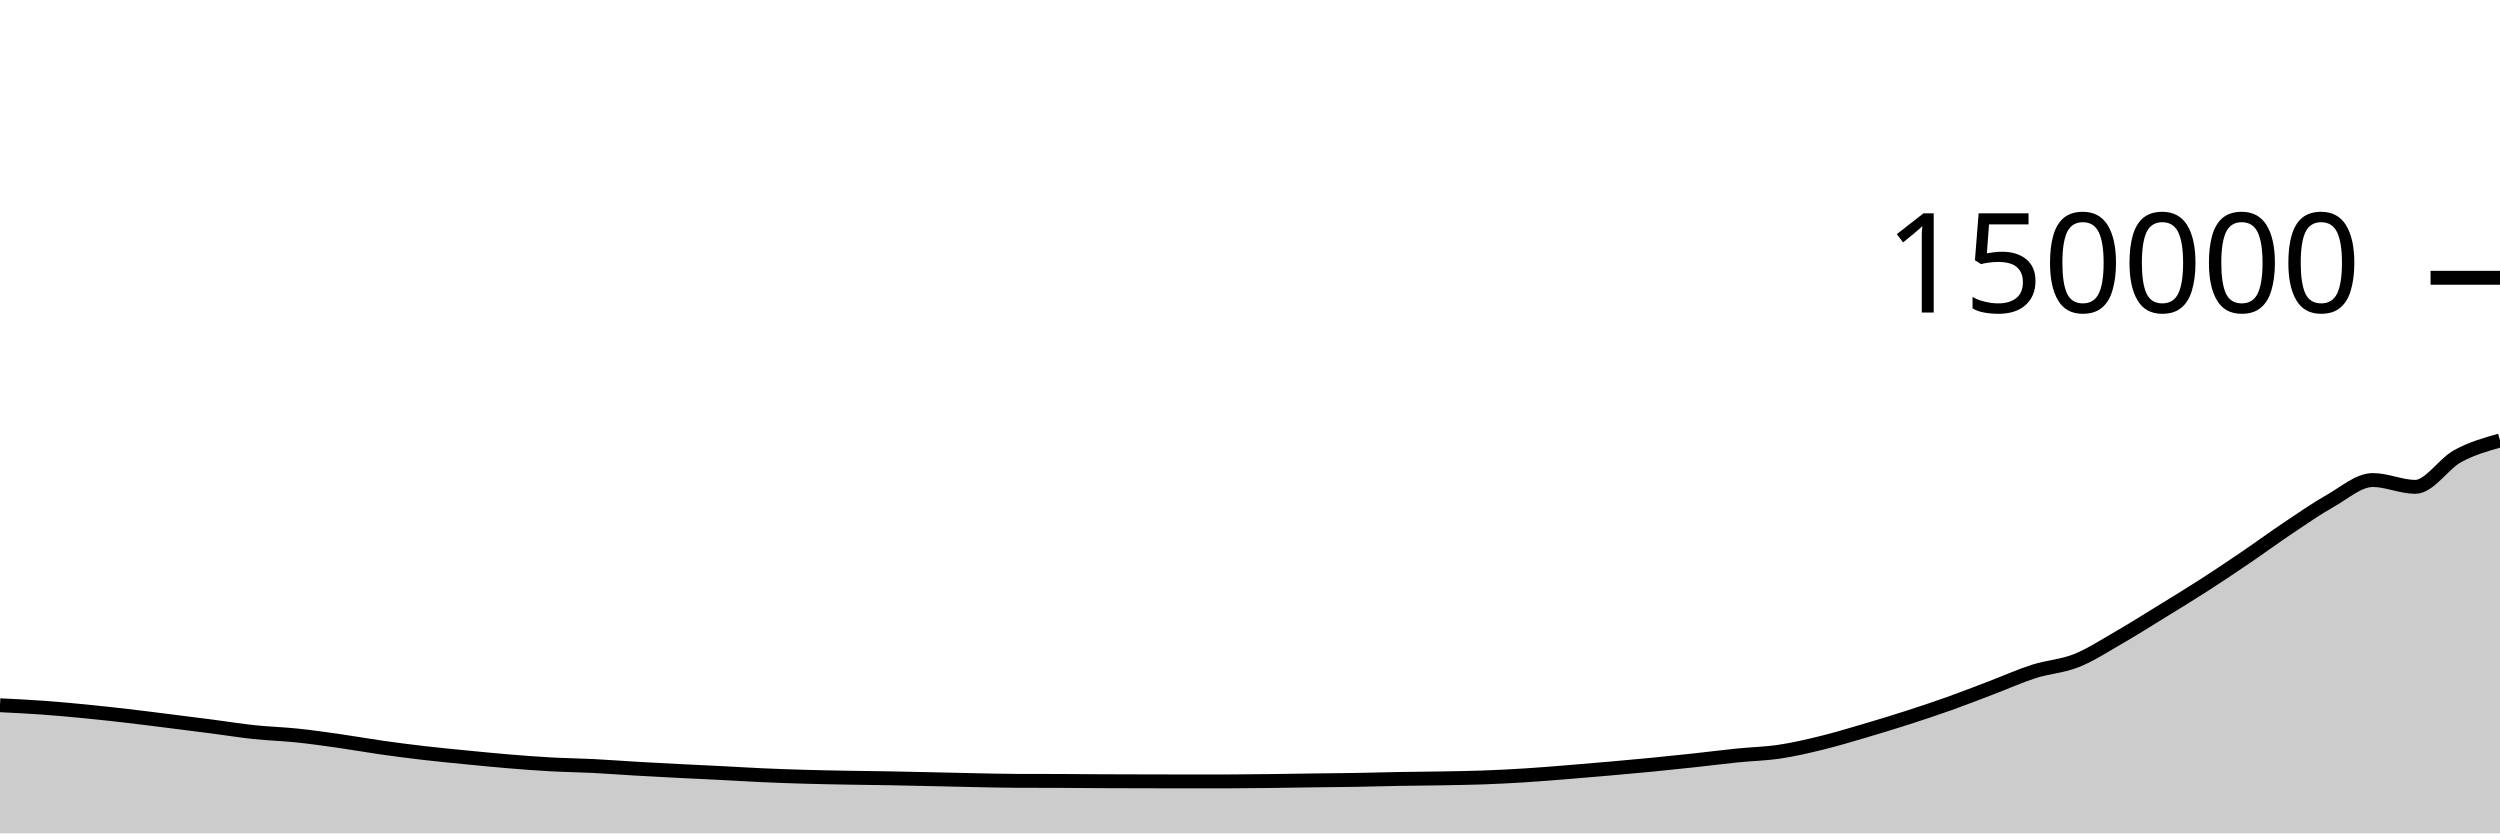
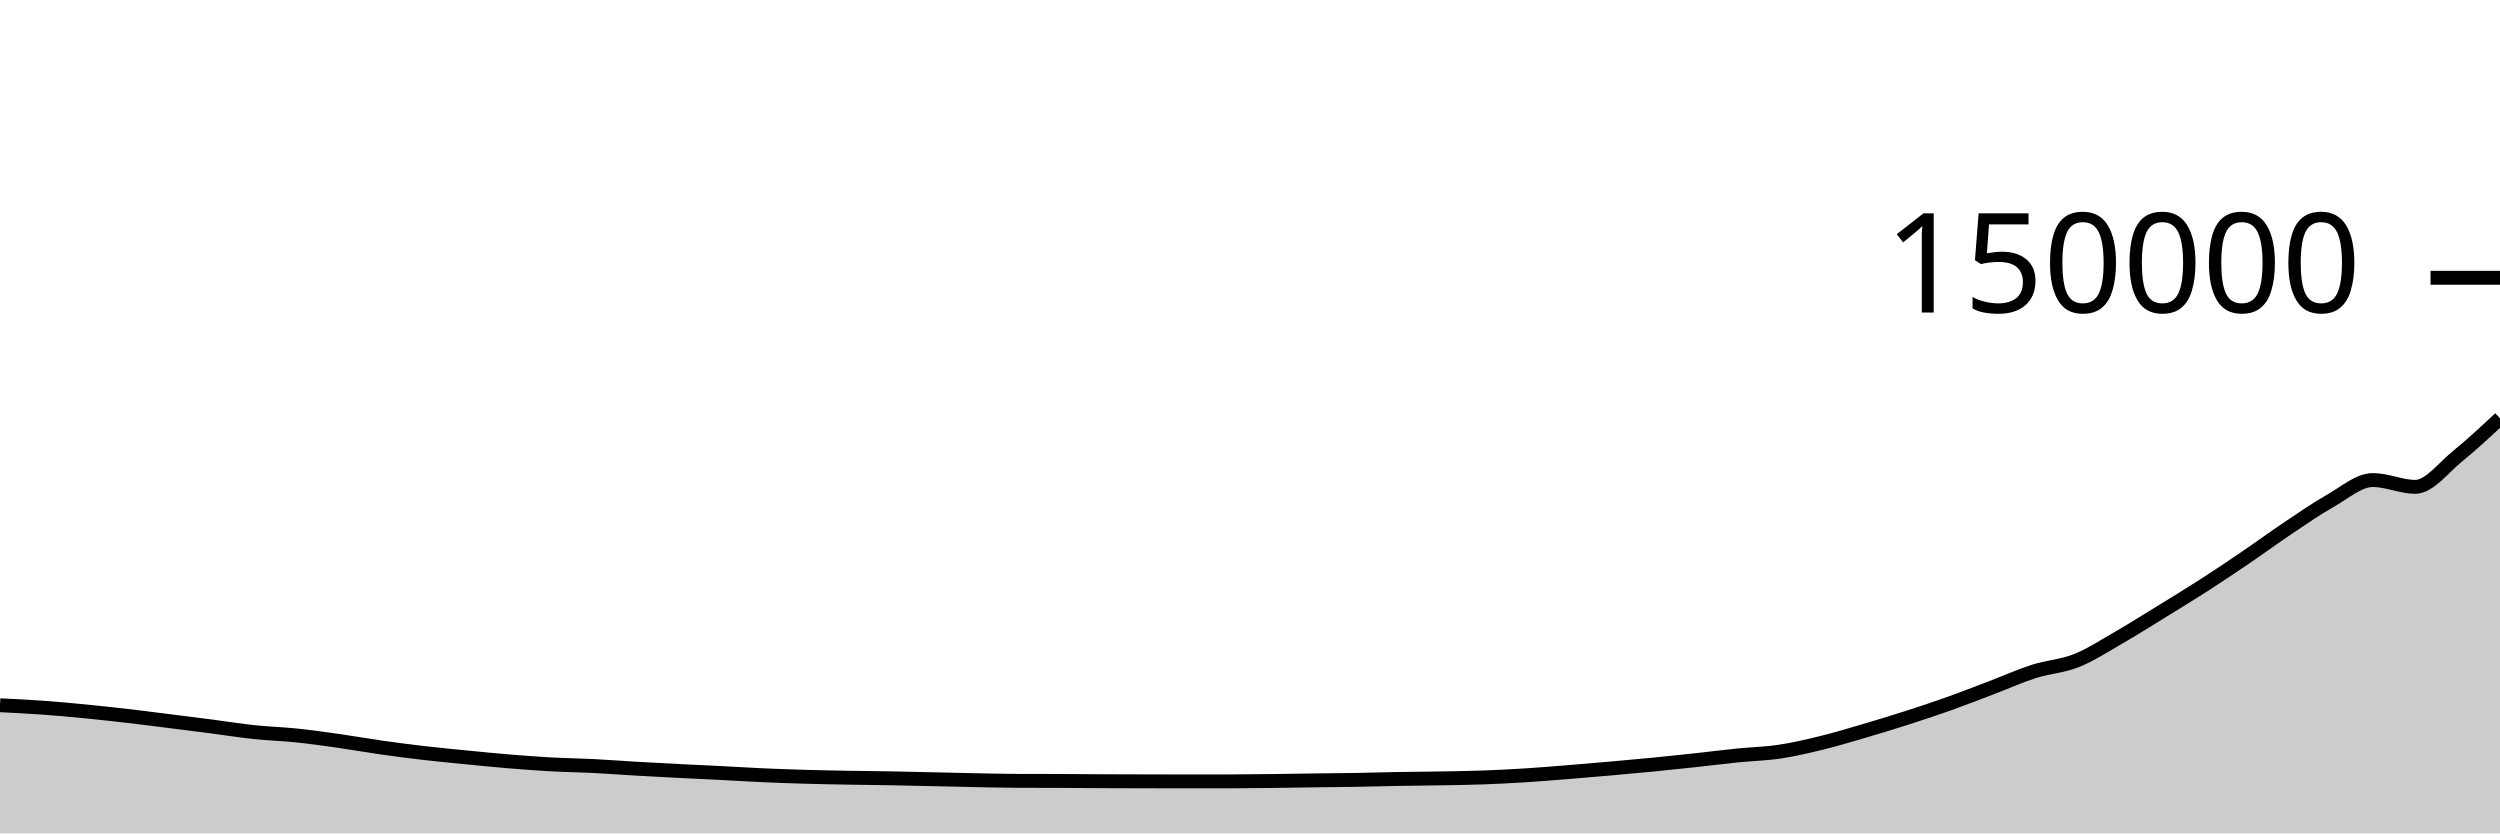
<svg xmlns="http://www.w3.org/2000/svg" viewBox="0 0 180 60">
  <g transform="translate(0,20)">
-     <path class="area" fill="rgba(0, 0, 0, 0.2)" d="M0,30.778C1.017,30.827,2.034,30.877,3.051,30.95C4.068,31.023,5.085,31.116,6.102,31.215C7.119,31.315,8.136,31.427,9.153,31.544C10.169,31.662,11.186,31.794,12.203,31.921C13.22,32.048,14.237,32.176,15.254,32.308C16.271,32.44,17.288,32.606,18.305,32.713C19.322,32.821,20.339,32.848,21.356,32.953C22.373,33.059,23.39,33.203,24.407,33.348C25.424,33.493,26.441,33.677,27.458,33.821C28.475,33.966,29.492,34.097,30.508,34.215C31.525,34.333,32.542,34.43,33.559,34.53C34.576,34.63,35.593,34.732,36.61,34.816C37.627,34.9,38.644,34.978,39.661,35.034C40.678,35.09,41.695,35.101,42.712,35.152C43.729,35.203,44.746,35.283,45.763,35.342C46.78,35.401,47.797,35.455,48.814,35.507C49.831,35.56,50.847,35.603,51.864,35.655C52.881,35.706,53.898,35.771,54.915,35.817C55.932,35.862,56.949,35.898,57.966,35.927C58.983,35.957,60,35.975,61.017,35.993C62.034,36.011,63.051,36.018,64.068,36.037C65.085,36.055,66.102,36.079,67.119,36.102C68.136,36.124,69.153,36.151,70.169,36.171C71.186,36.191,72.203,36.216,73.22,36.221C74.237,36.225,75.254,36.223,76.271,36.227C77.288,36.232,78.305,36.242,79.322,36.247C80.339,36.252,81.356,36.253,82.373,36.256C83.39,36.258,84.407,36.262,85.424,36.262C86.441,36.262,87.458,36.261,88.475,36.26C89.492,36.258,90.508,36.245,91.525,36.233C92.542,36.222,93.559,36.203,94.576,36.189C95.593,36.176,96.61,36.169,97.627,36.152C98.644,36.135,99.661,36.103,100.678,36.085C101.695,36.067,102.712,36.062,103.729,36.044C104.746,36.026,105.763,36.013,106.78,35.977C107.797,35.94,108.814,35.888,109.831,35.824C110.847,35.76,111.864,35.675,112.881,35.593C113.898,35.512,114.915,35.425,115.932,35.335C116.949,35.246,117.966,35.155,118.983,35.055C120,34.956,121.017,34.849,122.034,34.739C123.051,34.629,124.068,34.497,125.085,34.394C126.102,34.29,127.119,34.271,128.136,34.118C129.153,33.966,130.169,33.728,131.186,33.478C132.203,33.229,133.22,32.92,134.237,32.622C135.254,32.323,136.271,32.014,137.288,31.687C138.305,31.361,139.322,31.023,140.339,30.661C141.356,30.298,142.373,29.9,143.39,29.513C144.407,29.127,145.424,28.666,146.441,28.341C147.458,28.017,148.475,27.971,149.492,27.567C150.508,27.162,151.525,26.497,152.542,25.913C153.559,25.328,154.576,24.683,155.593,24.058C156.61,23.433,157.627,22.815,158.644,22.161C159.661,21.507,160.678,20.825,161.695,20.134C162.712,19.443,163.729,18.694,164.746,18.014C165.763,17.333,166.78,16.626,167.797,16.051C168.814,15.476,169.831,14.563,170.847,14.563C171.864,14.563,172.881,15.053,173.898,15.053C174.915,15.053,175.932,13.399,176.949,12.842C177.966,12.285,178.983,11.999,180,11.713L180,40C178.983,40,177.966,40,176.949,40C175.932,40,174.915,40,173.898,40C172.881,40,171.864,40,170.847,40C169.831,40,168.814,40,167.797,40C166.78,40,165.763,40,164.746,40C163.729,40,162.712,40,161.695,40C160.678,40,159.661,40,158.644,40C157.627,40,156.61,40,155.593,40C154.576,40,153.559,40,152.542,40C151.525,40,150.508,40,149.492,40C148.475,40,147.458,40,146.441,40C145.424,40,144.407,40,143.39,40C142.373,40,141.356,40,140.339,40C139.322,40,138.305,40,137.288,40C136.271,40,135.254,40,134.237,40C133.22,40,132.203,40,131.186,40C130.169,40,129.153,40,128.136,40C127.119,40,126.102,40,125.085,40C124.068,40,123.051,40,122.034,40C121.017,40,120,40,118.983,40C117.966,40,116.949,40,115.932,40C114.915,40,113.898,40,112.881,40C111.864,40,110.847,40,109.831,40C108.814,40,107.797,40,106.78,40C105.763,40,104.746,40,103.729,40C102.712,40,101.695,40,100.678,40C99.661,40,98.644,40,97.627,40C96.61,40,95.593,40,94.576,40C93.559,40,92.542,40,91.525,40C90.508,40,89.492,40,88.475,40C87.458,40,86.441,40,85.424,40C84.407,40,83.39,40,82.373,40C81.356,40,80.339,40,79.322,40C78.305,40,77.288,40,76.271,40C75.254,40,74.237,40,73.22,40C72.203,40,71.186,40,70.169,40C69.153,40,68.136,40,67.119,40C66.102,40,65.085,40,64.068,40C63.051,40,62.034,40,61.017,40C60,40,58.983,40,57.966,40C56.949,40,55.932,40,54.915,40C53.898,40,52.881,40,51.864,40C50.847,40,49.831,40,48.814,40C47.797,40,46.78,40,45.763,40C44.746,40,43.729,40,42.712,40C41.695,40,40.678,40,39.661,40C38.644,40,37.627,40,36.61,40C35.593,40,34.576,40,33.559,40C32.542,40,31.525,40,30.508,40C29.492,40,28.475,40,27.458,40C26.441,40,25.424,40,24.407,40C23.39,40,22.373,40,21.356,40C20.339,40,19.322,40,18.305,40C17.288,40,16.271,40,15.254,40C14.237,40,13.22,40,12.203,40C11.186,40,10.169,40,9.153,40C8.136,40,7.119,40,6.102,40C5.085,40,4.068,40,3.051,40C2.034,40,1.017,40,0,40Z" />
-     <path class="line" stroke="black" fill="none" d="M0,30.778C1.017,30.827,2.034,30.877,3.051,30.95C4.068,31.023,5.085,31.116,6.102,31.215C7.119,31.315,8.136,31.427,9.153,31.544C10.169,31.662,11.186,31.794,12.203,31.921C13.22,32.048,14.237,32.176,15.254,32.308C16.271,32.44,17.288,32.606,18.305,32.713C19.322,32.821,20.339,32.848,21.356,32.953C22.373,33.059,23.39,33.203,24.407,33.348C25.424,33.493,26.441,33.677,27.458,33.821C28.475,33.966,29.492,34.097,30.508,34.215C31.525,34.333,32.542,34.43,33.559,34.53C34.576,34.63,35.593,34.732,36.61,34.816C37.627,34.9,38.644,34.978,39.661,35.034C40.678,35.09,41.695,35.101,42.712,35.152C43.729,35.203,44.746,35.283,45.763,35.342C46.78,35.401,47.797,35.455,48.814,35.507C49.831,35.56,50.847,35.603,51.864,35.655C52.881,35.706,53.898,35.771,54.915,35.817C55.932,35.862,56.949,35.898,57.966,35.927C58.983,35.957,60,35.975,61.017,35.993C62.034,36.011,63.051,36.018,64.068,36.037C65.085,36.055,66.102,36.079,67.119,36.102C68.136,36.124,69.153,36.151,70.169,36.171C71.186,36.191,72.203,36.216,73.22,36.221C74.237,36.225,75.254,36.223,76.271,36.227C77.288,36.232,78.305,36.242,79.322,36.247C80.339,36.252,81.356,36.253,82.373,36.256C83.39,36.258,84.407,36.262,85.424,36.262C86.441,36.262,87.458,36.261,88.475,36.26C89.492,36.258,90.508,36.245,91.525,36.233C92.542,36.222,93.559,36.203,94.576,36.189C95.593,36.176,96.61,36.169,97.627,36.152C98.644,36.135,99.661,36.103,100.678,36.085C101.695,36.067,102.712,36.062,103.729,36.044C104.746,36.026,105.763,36.013,106.78,35.977C107.797,35.94,108.814,35.888,109.831,35.824C110.847,35.76,111.864,35.675,112.881,35.593C113.898,35.512,114.915,35.425,115.932,35.335C116.949,35.246,117.966,35.155,118.983,35.055C120,34.956,121.017,34.849,122.034,34.739C123.051,34.629,124.068,34.497,125.085,34.394C126.102,34.29,127.119,34.271,128.136,34.118C129.153,33.966,130.169,33.728,131.186,33.478C132.203,33.229,133.22,32.92,134.237,32.622C135.254,32.323,136.271,32.014,137.288,31.687C138.305,31.361,139.322,31.023,140.339,30.661C141.356,30.298,142.373,29.9,143.39,29.513C144.407,29.127,145.424,28.666,146.441,28.341C147.458,28.017,148.475,27.971,149.492,27.567C150.508,27.162,151.525,26.497,152.542,25.913C153.559,25.328,154.576,24.683,155.593,24.058C156.61,23.433,157.627,22.815,158.644,22.161C159.661,21.507,160.678,20.825,161.695,20.134C162.712,19.443,163.729,18.694,164.746,18.014C165.763,17.333,166.78,16.626,167.797,16.051C168.814,15.476,169.831,14.563,170.847,14.563C171.864,14.563,172.881,15.053,173.898,15.053C174.915,15.053,175.932,13.399,176.949,12.842C177.966,12.285,178.983,11.999,180,11.713" />
+     <path class="area" fill="rgba(0, 0, 0, 0.2)" d="M0,30.778C1.017,30.827,2.034,30.877,3.051,30.95C4.068,31.023,5.085,31.116,6.102,31.215C7.119,31.315,8.136,31.427,9.153,31.544C10.169,31.662,11.186,31.794,12.203,31.921C13.22,32.048,14.237,32.176,15.254,32.308C16.271,32.44,17.288,32.606,18.305,32.713C19.322,32.821,20.339,32.848,21.356,32.953C22.373,33.059,23.39,33.203,24.407,33.348C25.424,33.493,26.441,33.677,27.458,33.821C28.475,33.966,29.492,34.097,30.508,34.215C31.525,34.333,32.542,34.43,33.559,34.53C34.576,34.63,35.593,34.732,36.61,34.816C37.627,34.9,38.644,34.978,39.661,35.034C40.678,35.09,41.695,35.101,42.712,35.152C43.729,35.203,44.746,35.283,45.763,35.342C46.78,35.401,47.797,35.455,48.814,35.507C49.831,35.56,50.847,35.603,51.864,35.655C52.881,35.706,53.898,35.771,54.915,35.817C55.932,35.862,56.949,35.898,57.966,35.927C58.983,35.957,60,35.975,61.017,35.993C62.034,36.011,63.051,36.018,64.068,36.037C65.085,36.055,66.102,36.079,67.119,36.102C68.136,36.124,69.153,36.151,70.169,36.171C71.186,36.191,72.203,36.216,73.22,36.221C74.237,36.225,75.254,36.223,76.271,36.227C77.288,36.232,78.305,36.242,79.322,36.247C80.339,36.252,81.356,36.253,82.373,36.256C83.39,36.258,84.407,36.262,85.424,36.262C86.441,36.262,87.458,36.261,88.475,36.26C89.492,36.258,90.508,36.245,91.525,36.233C92.542,36.222,93.559,36.203,94.576,36.189C95.593,36.176,96.61,36.169,97.627,36.152C98.644,36.135,99.661,36.103,100.678,36.085C101.695,36.067,102.712,36.062,103.729,36.044C104.746,36.026,105.763,36.013,106.78,35.977C107.797,35.94,108.814,35.888,109.831,35.824C110.847,35.76,111.864,35.675,112.881,35.593C113.898,35.512,114.915,35.425,115.932,35.335C116.949,35.246,117.966,35.155,118.983,35.055C120,34.956,121.017,34.849,122.034,34.739C123.051,34.629,124.068,34.497,125.085,34.394C126.102,34.29,127.119,34.271,128.136,34.118C129.153,33.966,130.169,33.728,131.186,33.478C132.203,33.229,133.22,32.92,134.237,32.622C135.254,32.323,136.271,32.014,137.288,31.687C138.305,31.361,139.322,31.023,140.339,30.661C141.356,30.298,142.373,29.9,143.39,29.513C144.407,29.127,145.424,28.666,146.441,28.341C147.458,28.017,148.475,27.971,149.492,27.567C150.508,27.162,151.525,26.497,152.542,25.913C153.559,25.328,154.576,24.683,155.593,24.058C156.61,23.433,157.627,22.815,158.644,22.161C159.661,21.507,160.678,20.825,161.695,20.134C162.712,19.443,163.729,18.694,164.746,18.014C165.763,17.333,166.78,16.626,167.797,16.051C168.814,15.476,169.831,14.563,170.847,14.563C171.864,14.563,172.881,15.053,173.898,15.053C174.915,15.053,175.932,13.665,176.949,12.842C177.966,12.02,178.983,11.069,180,10.118L180,40C178.983,40,177.966,40,176.949,40C175.932,40,174.915,40,173.898,40C172.881,40,171.864,40,170.847,40C169.831,40,168.814,40,167.797,40C166.78,40,165.763,40,164.746,40C163.729,40,162.712,40,161.695,40C160.678,40,159.661,40,158.644,40C157.627,40,156.61,40,155.593,40C154.576,40,153.559,40,152.542,40C151.525,40,150.508,40,149.492,40C148.475,40,147.458,40,146.441,40C145.424,40,144.407,40,143.39,40C142.373,40,141.356,40,140.339,40C139.322,40,138.305,40,137.288,40C136.271,40,135.254,40,134.237,40C133.22,40,132.203,40,131.186,40C130.169,40,129.153,40,128.136,40C127.119,40,126.102,40,125.085,40C124.068,40,123.051,40,122.034,40C121.017,40,120,40,118.983,40C117.966,40,116.949,40,115.932,40C114.915,40,113.898,40,112.881,40C111.864,40,110.847,40,109.831,40C108.814,40,107.797,40,106.78,40C105.763,40,104.746,40,103.729,40C102.712,40,101.695,40,100.678,40C99.661,40,98.644,40,97.627,40C96.61,40,95.593,40,94.576,40C93.559,40,92.542,40,91.525,40C90.508,40,89.492,40,88.475,40C87.458,40,86.441,40,85.424,40C84.407,40,83.39,40,82.373,40C81.356,40,80.339,40,79.322,40C78.305,40,77.288,40,76.271,40C75.254,40,74.237,40,73.22,40C72.203,40,71.186,40,70.169,40C69.153,40,68.136,40,67.119,40C66.102,40,65.085,40,64.068,40C63.051,40,62.034,40,61.017,40C60,40,58.983,40,57.966,40C56.949,40,55.932,40,54.915,40C53.898,40,52.881,40,51.864,40C50.847,40,49.831,40,48.814,40C47.797,40,46.78,40,45.763,40C44.746,40,43.729,40,42.712,40C41.695,40,40.678,40,39.661,40C38.644,40,37.627,40,36.61,40C35.593,40,34.576,40,33.559,40C32.542,40,31.525,40,30.508,40C29.492,40,28.475,40,27.458,40C26.441,40,25.424,40,24.407,40C23.39,40,22.373,40,21.356,40C20.339,40,19.322,40,18.305,40C17.288,40,16.271,40,15.254,40C14.237,40,13.22,40,12.203,40C11.186,40,10.169,40,9.153,40C8.136,40,7.119,40,6.102,40C5.085,40,4.068,40,3.051,40C2.034,40,1.017,40,0,40Z" />
+     <path class="line" stroke="black" fill="none" d="M0,30.778C1.017,30.827,2.034,30.877,3.051,30.95C4.068,31.023,5.085,31.116,6.102,31.215C7.119,31.315,8.136,31.427,9.153,31.544C10.169,31.662,11.186,31.794,12.203,31.921C13.22,32.048,14.237,32.176,15.254,32.308C16.271,32.44,17.288,32.606,18.305,32.713C19.322,32.821,20.339,32.848,21.356,32.953C22.373,33.059,23.39,33.203,24.407,33.348C25.424,33.493,26.441,33.677,27.458,33.821C28.475,33.966,29.492,34.097,30.508,34.215C31.525,34.333,32.542,34.43,33.559,34.53C34.576,34.63,35.593,34.732,36.61,34.816C37.627,34.9,38.644,34.978,39.661,35.034C40.678,35.09,41.695,35.101,42.712,35.152C43.729,35.203,44.746,35.283,45.763,35.342C46.78,35.401,47.797,35.455,48.814,35.507C49.831,35.56,50.847,35.603,51.864,35.655C52.881,35.706,53.898,35.771,54.915,35.817C55.932,35.862,56.949,35.898,57.966,35.927C58.983,35.957,60,35.975,61.017,35.993C62.034,36.011,63.051,36.018,64.068,36.037C65.085,36.055,66.102,36.079,67.119,36.102C68.136,36.124,69.153,36.151,70.169,36.171C71.186,36.191,72.203,36.216,73.22,36.221C74.237,36.225,75.254,36.223,76.271,36.227C77.288,36.232,78.305,36.242,79.322,36.247C80.339,36.252,81.356,36.253,82.373,36.256C83.39,36.258,84.407,36.262,85.424,36.262C86.441,36.262,87.458,36.261,88.475,36.26C89.492,36.258,90.508,36.245,91.525,36.233C92.542,36.222,93.559,36.203,94.576,36.189C95.593,36.176,96.61,36.169,97.627,36.152C98.644,36.135,99.661,36.103,100.678,36.085C101.695,36.067,102.712,36.062,103.729,36.044C104.746,36.026,105.763,36.013,106.78,35.977C107.797,35.94,108.814,35.888,109.831,35.824C110.847,35.76,111.864,35.675,112.881,35.593C113.898,35.512,114.915,35.425,115.932,35.335C116.949,35.246,117.966,35.155,118.983,35.055C120,34.956,121.017,34.849,122.034,34.739C123.051,34.629,124.068,34.497,125.085,34.394C126.102,34.29,127.119,34.271,128.136,34.118C129.153,33.966,130.169,33.728,131.186,33.478C132.203,33.229,133.22,32.92,134.237,32.622C135.254,32.323,136.271,32.014,137.288,31.687C138.305,31.361,139.322,31.023,140.339,30.661C141.356,30.298,142.373,29.9,143.39,29.513C144.407,29.127,145.424,28.666,146.441,28.341C147.458,28.017,148.475,27.971,149.492,27.567C150.508,27.162,151.525,26.497,152.542,25.913C153.559,25.328,154.576,24.683,155.593,24.058C156.61,23.433,157.627,22.815,158.644,22.161C159.661,21.507,160.678,20.825,161.695,20.134C162.712,19.443,163.729,18.694,164.746,18.014C165.763,17.333,166.78,16.626,167.797,16.051C168.814,15.476,169.831,14.563,170.847,14.563C171.864,14.563,172.881,15.053,173.898,15.053C174.915,15.053,175.932,13.665,176.949,12.842C177.966,12.02,178.983,11.069,180,10.118" />
    <path class="axis-ceiling" stroke-width="1" stroke="black" fill="none" d="M175,0L180,0" />
    <text class="axis-ceiling-label" font-family="sans-serif" text-anchor="end" font-size="10px" x="170" y="2.5">150000</text>
  </g>
</svg>
